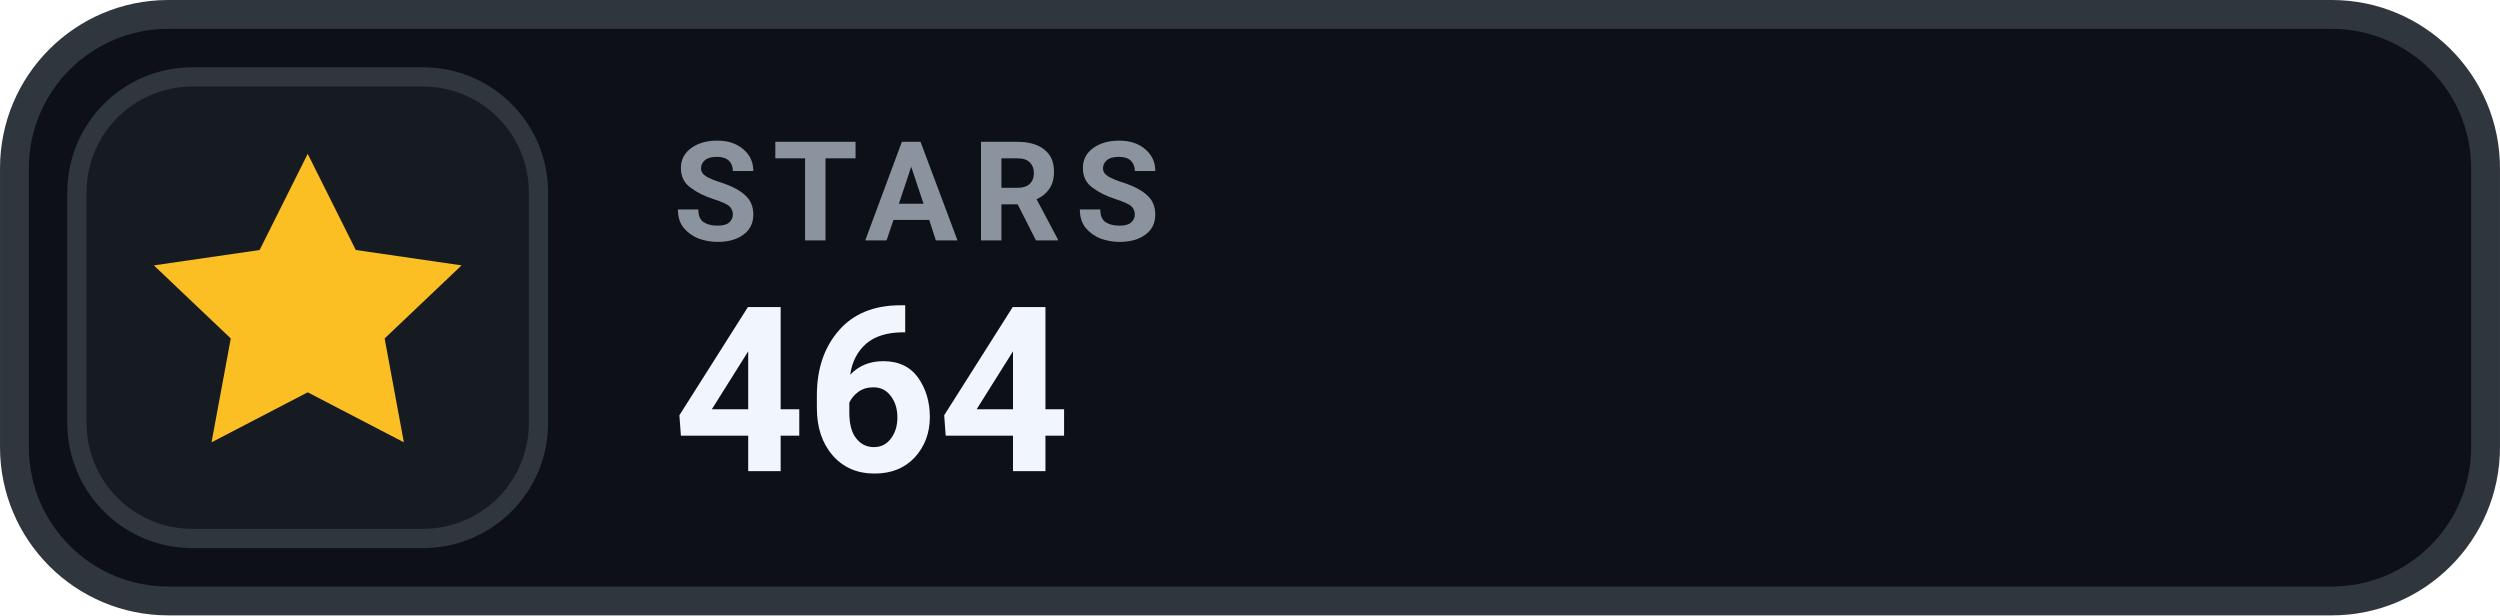
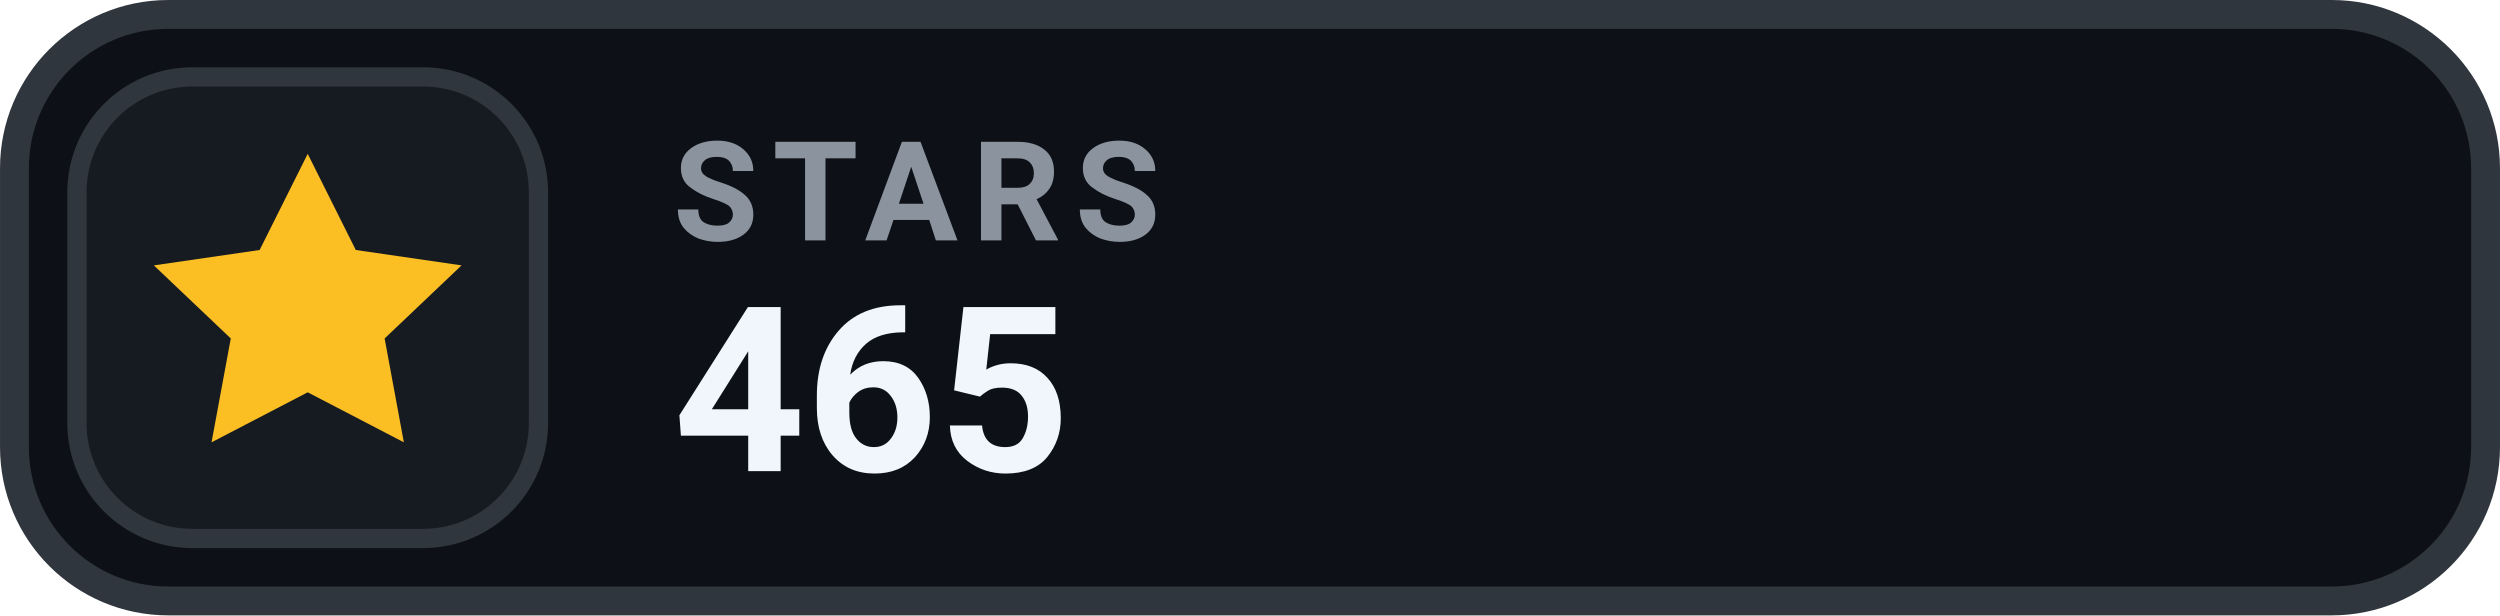
- <svg xmlns="http://www.w3.org/2000/svg" width="126" height="31.015" viewBox="0 0 130 32" role="img" aria-label="STARS 464">
+ <svg xmlns="http://www.w3.org/2000/svg" width="126" height="31.015" viewBox="0 0 130 32" role="img" aria-label="STARS 465">
  <rect x=".75" y=".75" width="128.5" height="30.5" rx="8" fill="#0D1117" stroke="#30363D" stroke-width="1.5" />
  <rect x="4" y="4" width="24" height="24" rx="6" fill="#161B22" stroke="#30363D" stroke-width="1" />
  <g transform="translate(16 16)" style="color:#FBBF24;">
    <path d="M0 -8 l2.5 5 5.5 .8 -4 3.8 1 5.4 -5 -2.6 -5 2.6 1 -5.4 -4 -3.8 5.5 -.8 Z" fill="currentColor" />
  </g>
  <text x="35" y="12.5" fill="#8B949E" font-family="-apple-system,BlinkMacSystemFont,'Segoe UI',Roboto,Helvetica,Arial,sans-serif" font-size="7.2" font-weight="700" letter-spacing=".75">STARS</text>
-   <text x="35" y="24.5" fill="#F0F6FC" font-family="-apple-system,BlinkMacSystemFont,'Segoe UI',Roboto,Helvetica,Arial,sans-serif" font-size="12" font-weight="700">464</text>
+   <text x="35" y="24.5" fill="#F0F6FC" font-family="-apple-system,BlinkMacSystemFont,'Segoe UI',Roboto,Helvetica,Arial,sans-serif" font-size="12" font-weight="700">465</text>
</svg>
